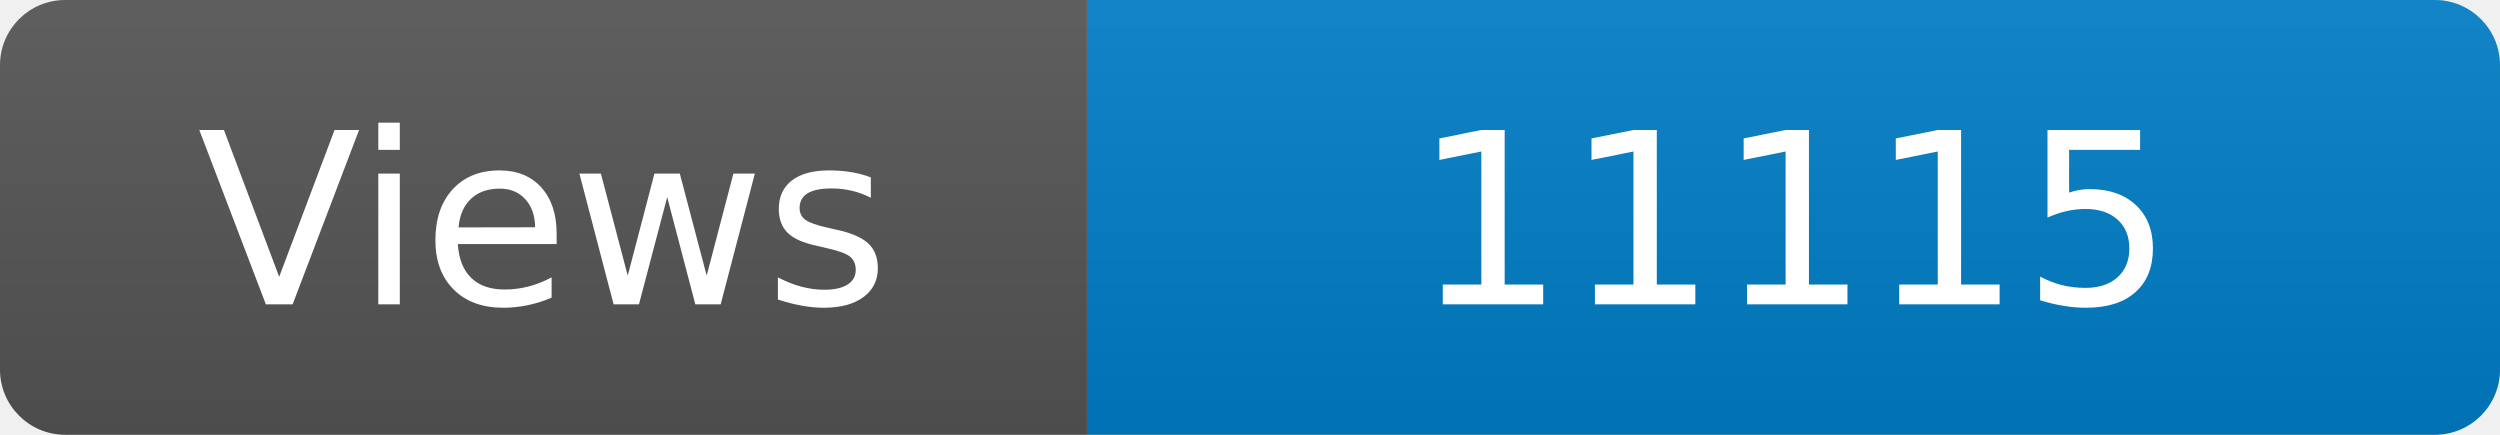
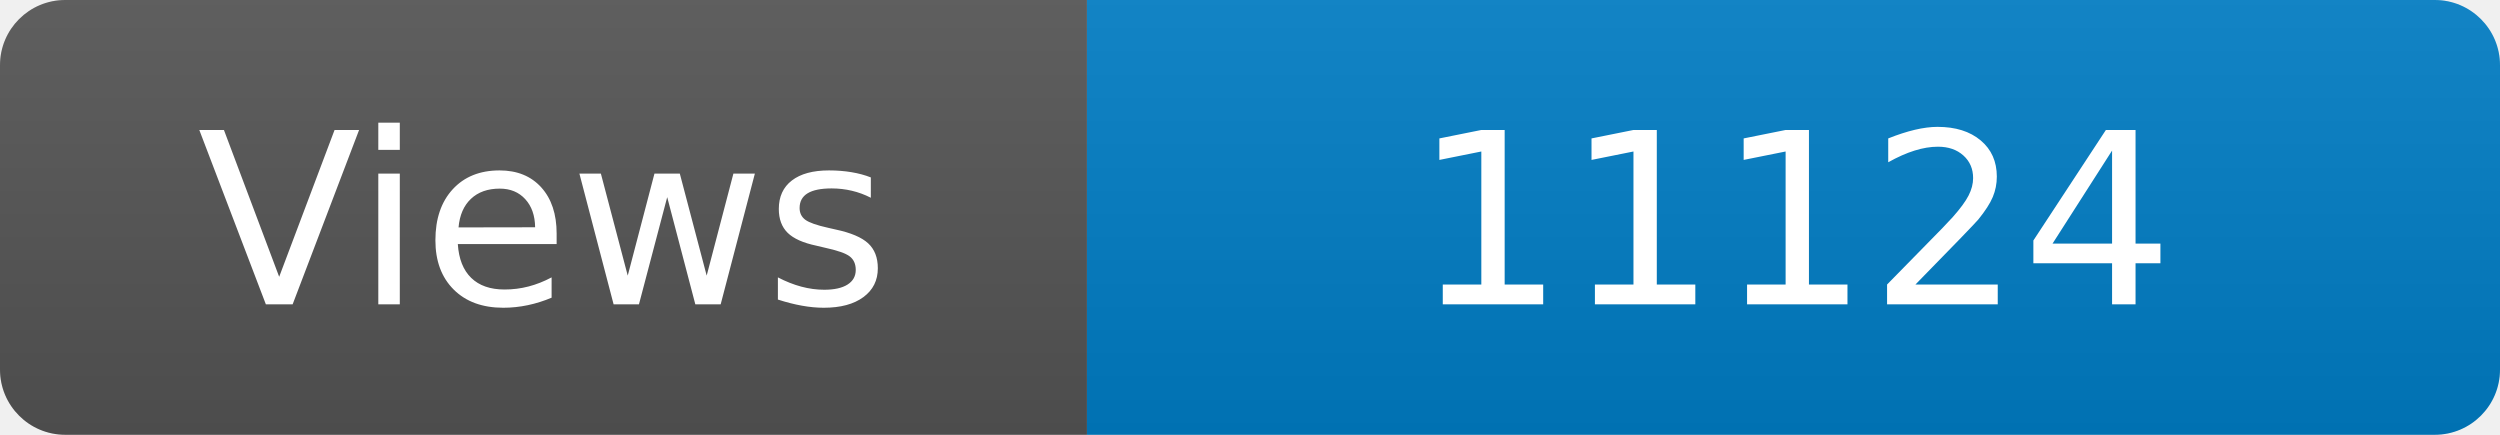
<svg xmlns="http://www.w3.org/2000/svg" width="115" height="20" role="img" aria-label="Maintained?: yes">
  <linearGradient id="s" x2="0" y2="100%">
    <stop offset="0" stop-color="#bbb" stop-opacity=".1" />
    <stop offset="1" stop-opacity=".1" />
  </linearGradient>
  <clipPath id="r">
    <rect width="115" height="20" rx="3" fill="#fff" />
  </clipPath>
  <g clip-path="url(#r)">
    <rect width="50" height="20" fill="#555" />
    <rect x="50" width="160" height="20" fill="#007ec6" />
    <rect width="115" height="20" fill="url(#s)" />
  </g>
  <g fill="#fff" text-anchor="middle" font-family="Verdana,Geneva,DejaVu Sans,sans-serif" font-size="110">
    <text x="250" y="140" transform="scale(.1)" fill="#fff">Views</text>
-     <text x="825" y="140" transform="scale(.1)" fill="#fff">11115</text>
+     <text x="825" y="140" transform="scale(.1)" fill="#fff">11124</text>
  </g>
</svg>
